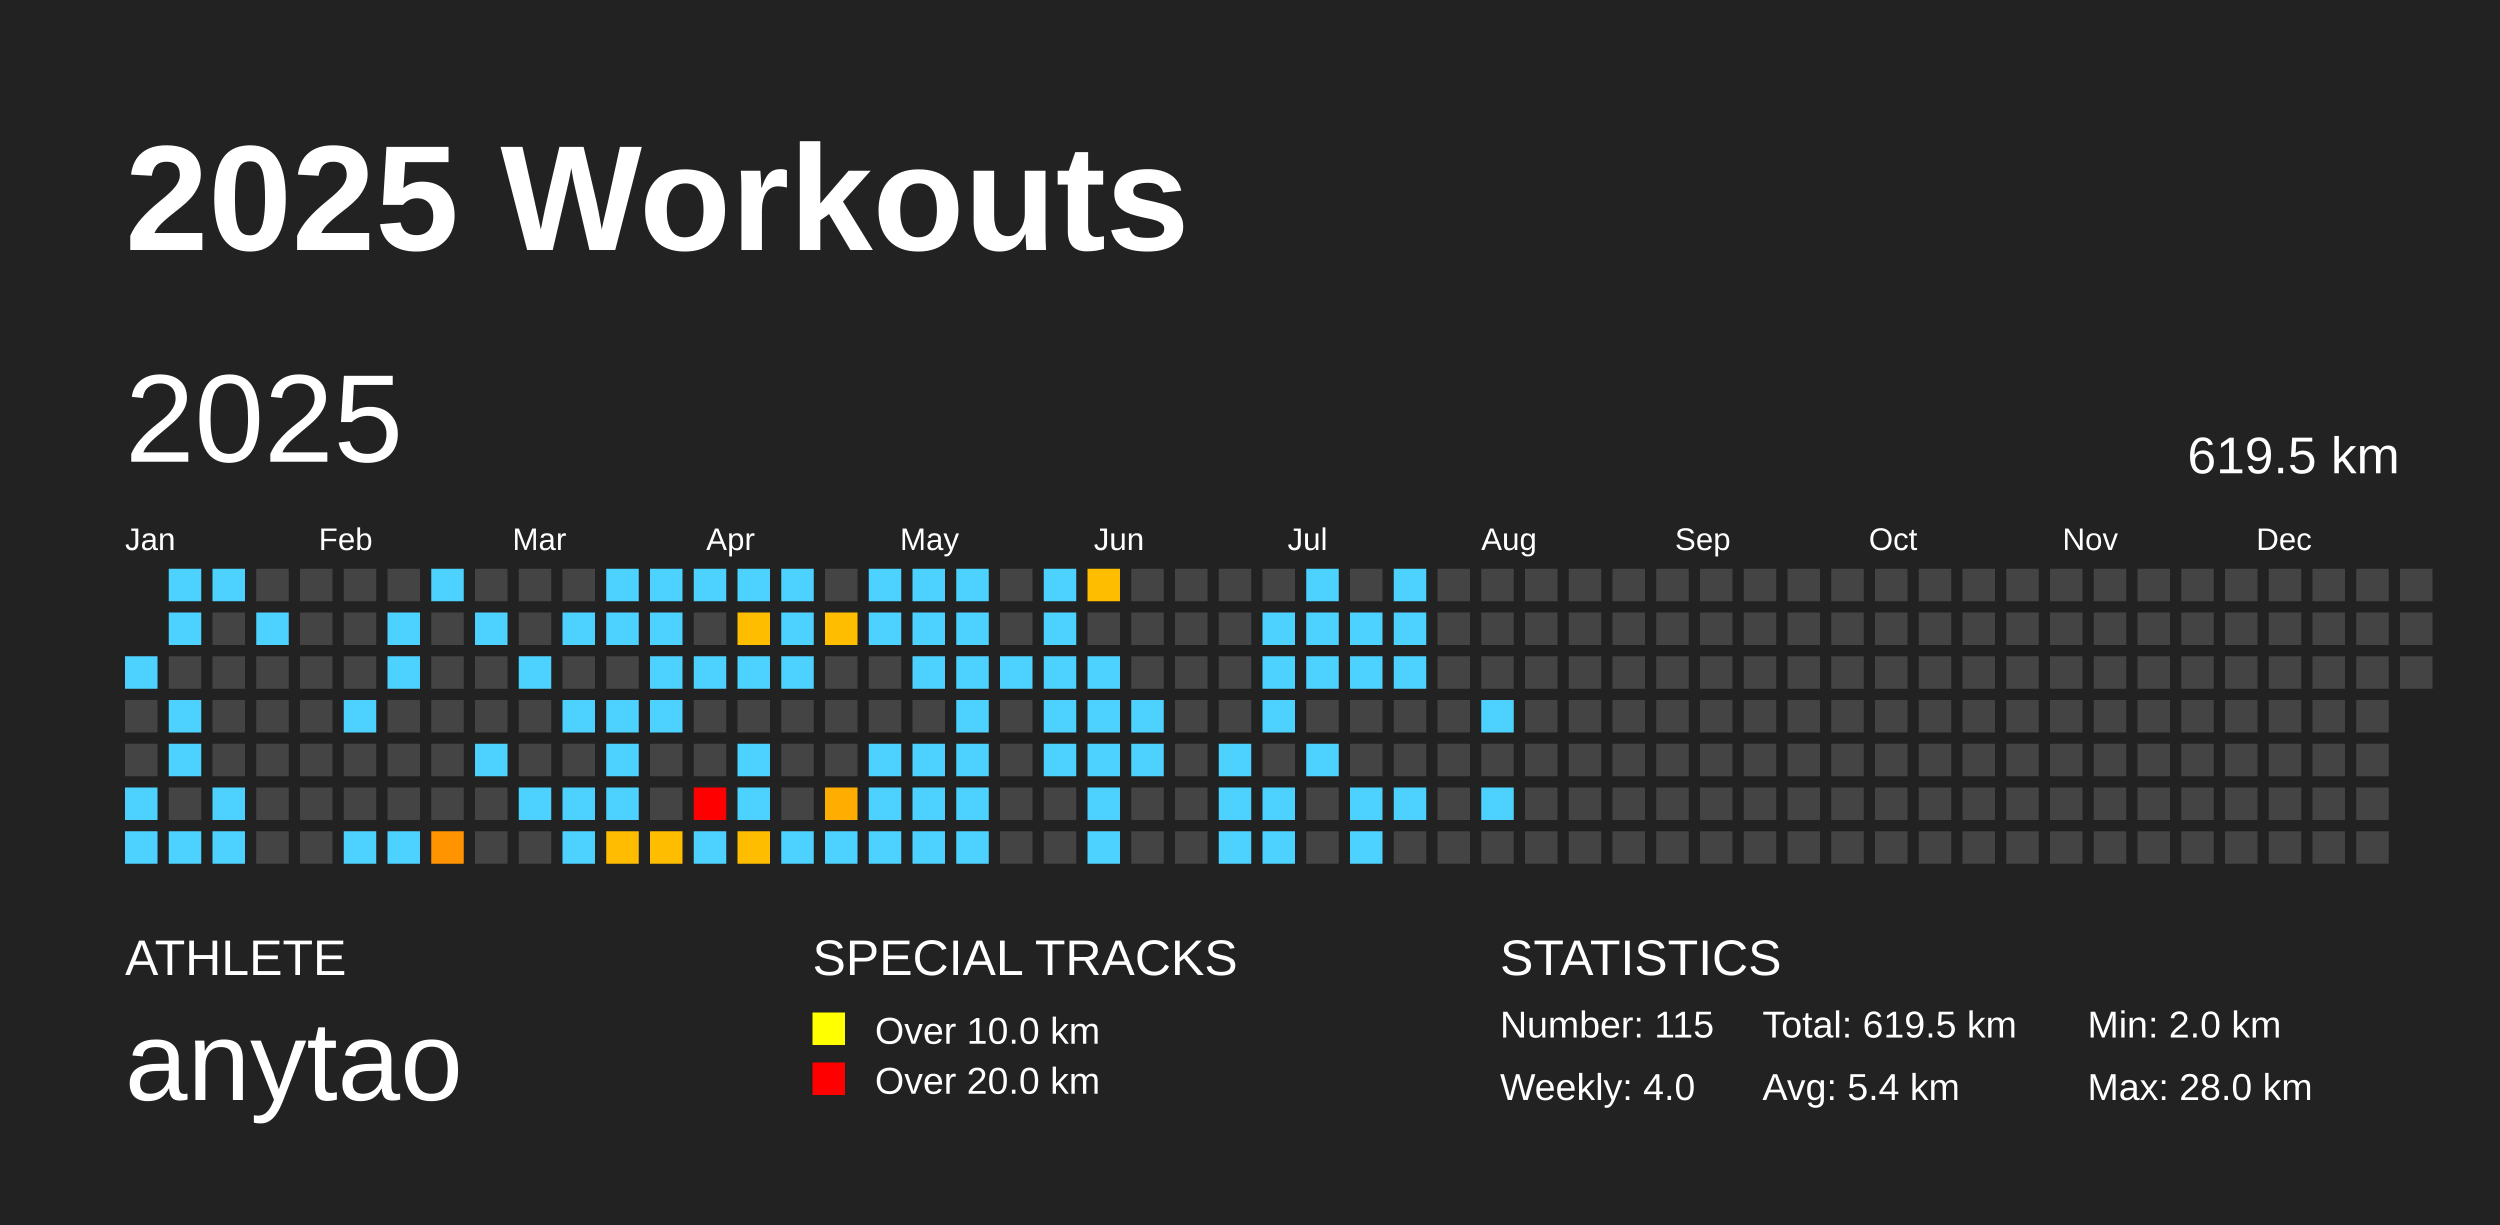
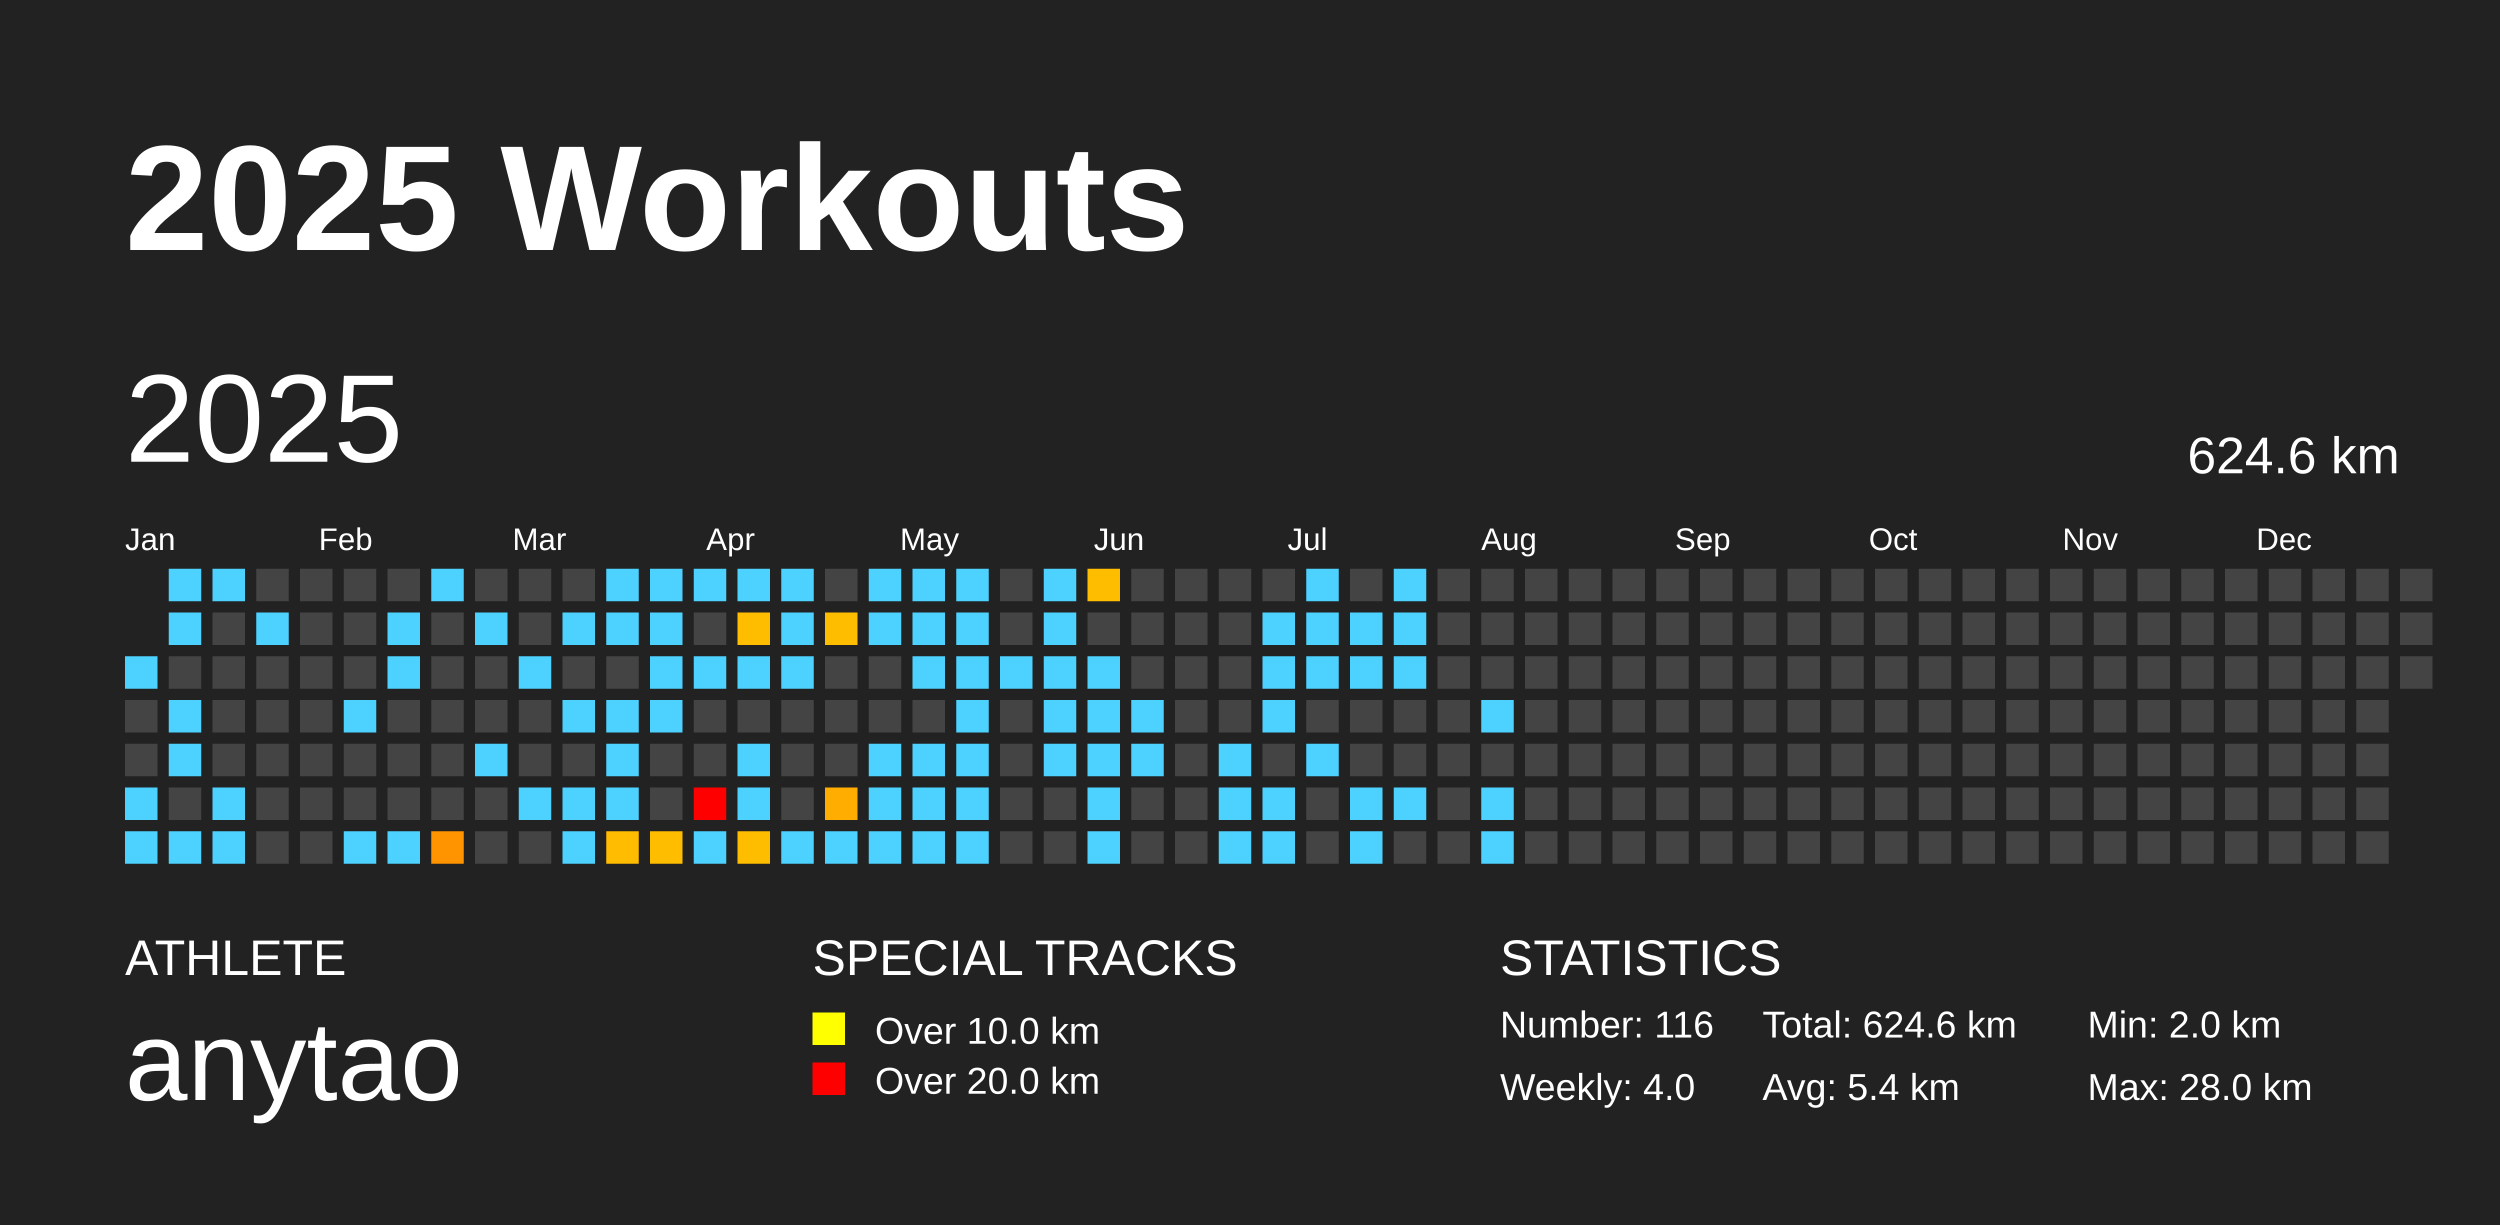
<svg xmlns="http://www.w3.org/2000/svg" baseProfile="full" height="98mm" version="1.1" viewBox="0,0,200,98" width="200mm">
  <defs />
  <rect fill="#222222" height="98" width="200" x="0" y="0" />
  <text fill="#FFFFFF" style="font-size:12px; font-family:Arial; font-weight:bold;" x="10" y="20">2025 Workouts</text>
  <text fill="#FFFFFF" style="font-size:4px; font-family:Arial" x="10" y="78">ATHLETE</text>
  <text fill="#FFFFFF" style="font-size:9px; font-family:Arial" x="10" y="88">anytao</text>
  <text fill="#FFFFFF" style="font-size:4px; font-family:Arial" x="65" y="78">SPECIAL TRACKS</text>
  <rect fill="yellow" height="2.6" width="2.6" x="65" y="81" />
  <text fill="#FFFFFF" style="font-size:3px; font-family:Arial" x="70" y="83.5">Over 10.0 km</text>
  <rect fill="red" height="2.6" width="2.6" x="65" y="85" />
  <text fill="#FFFFFF" style="font-size:3px; font-family:Arial" x="70" y="87.5">Over 20.0 km</text>
  <text fill="#FFFFFF" style="font-size:4px; font-family:Arial" x="120" y="78">STATISTICS</text>
-   <text fill="#FFFFFF" style="font-size:3px; font-family:Arial" x="120" y="83">Number: 115</text>
+   <text fill="#FFFFFF" style="font-size:3px; font-family:Arial" x="120" y="83">Number: 116</text>
  <text fill="#FFFFFF" style="font-size:3px; font-family:Arial" x="120" y="88">Weekly: 4.0</text>
-   <text fill="#FFFFFF" style="font-size:3px; font-family:Arial" x="141" y="83">Total: 619.5 km</text>
+   <text fill="#FFFFFF" style="font-size:3px; font-family:Arial" x="141" y="83">Total: 624.6 km</text>
  <text fill="#FFFFFF" style="font-size:3px; font-family:Arial" x="141" y="88">Avg: 5.4 km</text>
  <text fill="#FFFFFF" style="font-size:3px; font-family:Arial" x="167" y="83">Min: 2.0 km</text>
  <text fill="#FFFFFF" style="font-size:3px; font-family:Arial" x="167" y="88">Max: 28.0 km</text>
  <text dominant-baseline="hanging" fill="#FFFFFF" style="font-size:10.0px; font-family:Arial;" x="10" y="30">2025</text>
-   <text dominant-baseline="hanging" fill="#FFFFFF" style="font-size:4.125px; font-family:Arial;" x="175" y="35">619.5 km</text>
+   <text dominant-baseline="hanging" fill="#FFFFFF" style="font-size:4.125px; font-family:Arial;" x="175" y="35">624.6 km</text>
  <text fill="#FFFFFF" style="font-size:2.5px; font-family:Arial" x="10.0" y="44">Jan</text>
  <text fill="#FFFFFF" style="font-size:2.5px; font-family:Arial" x="25.5" y="44">Feb</text>
  <text fill="#FFFFFF" style="font-size:2.5px; font-family:Arial" x="41.0" y="44">Mar</text>
  <text fill="#FFFFFF" style="font-size:2.5px; font-family:Arial" x="56.5" y="44">Apr</text>
  <text fill="#FFFFFF" style="font-size:2.5px; font-family:Arial" x="72.0" y="44">May</text>
  <text fill="#FFFFFF" style="font-size:2.5px; font-family:Arial" x="87.5" y="44">Jun</text>
  <text fill="#FFFFFF" style="font-size:2.5px; font-family:Arial" x="103.0" y="44">Jul</text>
  <text fill="#FFFFFF" style="font-size:2.5px; font-family:Arial" x="118.5" y="44">Aug</text>
  <text fill="#FFFFFF" style="font-size:2.5px; font-family:Arial" x="134.0" y="44">Sep</text>
  <text fill="#FFFFFF" style="font-size:2.5px; font-family:Arial" x="149.5" y="44">Oct</text>
  <text fill="#FFFFFF" style="font-size:2.5px; font-family:Arial" x="165.0" y="44">Nov</text>
  <text fill="#FFFFFF" style="font-size:2.5px; font-family:Arial" x="180.5" y="44">Dec</text>
  <rect fill="#4dd2ff" height="2.6" width="2.6" x="10.0" y="52.5" />
  <rect fill="#444444" height="2.6" width="2.6" x="10.0" y="56.0" />
  <rect fill="#444444" height="2.6" width="2.6" x="10.0" y="59.5" />
  <rect fill="#4dd2ff" height="2.6" width="2.6" x="10.0" y="63.0" />
  <rect fill="#4dd2ff" height="2.6" width="2.6" x="10.0" y="66.5" />
  <rect fill="#4dd2ff" height="2.6" width="2.6" x="13.5" y="45.5" />
  <rect fill="#4dd2ff" height="2.6" width="2.6" x="13.5" y="49.0" />
  <rect fill="#444444" height="2.6" width="2.6" x="13.5" y="52.5" />
  <rect fill="#4dd2ff" height="2.6" width="2.6" x="13.5" y="56.0" />
  <rect fill="#4dd2ff" height="2.6" width="2.6" x="13.5" y="59.5" />
  <rect fill="#444444" height="2.6" width="2.6" x="13.5" y="63.0" />
  <rect fill="#4dd2ff" height="2.6" width="2.6" x="13.5" y="66.5" />
  <rect fill="#4dd2ff" height="2.6" width="2.6" x="17.0" y="45.5" />
  <rect fill="#444444" height="2.6" width="2.6" x="17.0" y="49.0" />
  <rect fill="#444444" height="2.6" width="2.6" x="17.0" y="52.5" />
  <rect fill="#444444" height="2.6" width="2.6" x="17.0" y="56.0" />
  <rect fill="#444444" height="2.6" width="2.6" x="17.0" y="59.5" />
  <rect fill="#4dd2ff" height="2.6" width="2.6" x="17.0" y="63.0" />
  <rect fill="#4dd2ff" height="2.6" width="2.6" x="17.0" y="66.5" />
  <rect fill="#444444" height="2.6" width="2.6" x="20.5" y="45.5" />
  <rect fill="#4dd2ff" height="2.6" width="2.6" x="20.5" y="49.0" />
  <rect fill="#444444" height="2.6" width="2.6" x="20.5" y="52.5" />
  <rect fill="#444444" height="2.6" width="2.6" x="20.5" y="56.0" />
  <rect fill="#444444" height="2.6" width="2.6" x="20.5" y="59.5" />
  <rect fill="#444444" height="2.6" width="2.6" x="20.5" y="63.0" />
  <rect fill="#444444" height="2.6" width="2.6" x="20.5" y="66.5" />
  <rect fill="#444444" height="2.6" width="2.6" x="24.0" y="45.5" />
  <rect fill="#444444" height="2.6" width="2.6" x="24.0" y="49.0" />
  <rect fill="#444444" height="2.6" width="2.6" x="24.0" y="52.5" />
  <rect fill="#444444" height="2.6" width="2.6" x="24.0" y="56.0" />
  <rect fill="#444444" height="2.6" width="2.6" x="24.0" y="59.5" />
  <rect fill="#444444" height="2.6" width="2.6" x="24.0" y="63.0" />
  <rect fill="#444444" height="2.6" width="2.6" x="24.0" y="66.5" />
  <rect fill="#444444" height="2.6" width="2.6" x="27.5" y="45.5" />
  <rect fill="#444444" height="2.6" width="2.6" x="27.5" y="49.0" />
  <rect fill="#444444" height="2.6" width="2.6" x="27.5" y="52.5" />
  <rect fill="#4dd2ff" height="2.6" width="2.6" x="27.5" y="56.0" />
  <rect fill="#444444" height="2.6" width="2.6" x="27.5" y="59.5" />
  <rect fill="#444444" height="2.6" width="2.6" x="27.5" y="63.0" />
  <rect fill="#4dd2ff" height="2.6" width="2.6" x="27.5" y="66.5" />
  <rect fill="#444444" height="2.6" width="2.6" x="31.0" y="45.5" />
  <rect fill="#4dd2ff" height="2.6" width="2.6" x="31.0" y="49.0" />
  <rect fill="#4dd2ff" height="2.6" width="2.6" x="31.0" y="52.5" />
  <rect fill="#444444" height="2.6" width="2.6" x="31.0" y="56.0" />
  <rect fill="#444444" height="2.6" width="2.6" x="31.0" y="59.5" />
  <rect fill="#444444" height="2.6" width="2.6" x="31.0" y="63.0" />
  <rect fill="#4dd2ff" height="2.6" width="2.6" x="31.0" y="66.5" />
  <rect fill="#4dd2ff" height="2.6" width="2.6" x="34.5" y="45.5" />
  <rect fill="#444444" height="2.6" width="2.6" x="34.5" y="49.0" />
  <rect fill="#444444" height="2.6" width="2.6" x="34.5" y="52.5" />
  <rect fill="#444444" height="2.6" width="2.6" x="34.5" y="56.0" />
  <rect fill="#444444" height="2.6" width="2.6" x="34.5" y="59.5" />
  <rect fill="#444444" height="2.6" width="2.6" x="34.5" y="63.0" />
  <rect fill="#ff9400" height="2.6" width="2.6" x="34.5" y="66.5" />
  <rect fill="#444444" height="2.6" width="2.6" x="38.0" y="45.5" />
  <rect fill="#4dd2ff" height="2.6" width="2.6" x="38.0" y="49.0" />
  <rect fill="#444444" height="2.6" width="2.6" x="38.0" y="52.5" />
  <rect fill="#444444" height="2.6" width="2.6" x="38.0" y="56.0" />
  <rect fill="#4dd2ff" height="2.6" width="2.6" x="38.0" y="59.5" />
  <rect fill="#444444" height="2.6" width="2.6" x="38.0" y="63.0" />
  <rect fill="#444444" height="2.6" width="2.6" x="38.0" y="66.5" />
  <rect fill="#444444" height="2.6" width="2.6" x="41.5" y="45.5" />
  <rect fill="#444444" height="2.6" width="2.6" x="41.5" y="49.0" />
  <rect fill="#4dd2ff" height="2.6" width="2.6" x="41.5" y="52.5" />
  <rect fill="#444444" height="2.6" width="2.6" x="41.5" y="56.0" />
  <rect fill="#444444" height="2.6" width="2.6" x="41.5" y="59.5" />
  <rect fill="#4dd2ff" height="2.6" width="2.6" x="41.5" y="63.0" />
  <rect fill="#444444" height="2.6" width="2.6" x="41.5" y="66.5" />
  <rect fill="#444444" height="2.6" width="2.6" x="45.0" y="45.5" />
  <rect fill="#4dd2ff" height="2.6" width="2.6" x="45.0" y="49.0" />
  <rect fill="#444444" height="2.6" width="2.6" x="45.0" y="52.5" />
  <rect fill="#4dd2ff" height="2.6" width="2.6" x="45.0" y="56.0" />
  <rect fill="#444444" height="2.6" width="2.6" x="45.0" y="59.5" />
  <rect fill="#4dd2ff" height="2.6" width="2.6" x="45.0" y="63.0" />
  <rect fill="#4dd2ff" height="2.6" width="2.6" x="45.0" y="66.5" />
  <rect fill="#4dd2ff" height="2.6" width="2.6" x="48.5" y="45.5" />
  <rect fill="#4dd2ff" height="2.6" width="2.6" x="48.5" y="49.0" />
  <rect fill="#444444" height="2.6" width="2.6" x="48.5" y="52.5" />
  <rect fill="#4dd2ff" height="2.6" width="2.6" x="48.5" y="56.0" />
  <rect fill="#4dd2ff" height="2.6" width="2.6" x="48.5" y="59.5" />
  <rect fill="#4dd2ff" height="2.6" width="2.6" x="48.5" y="63.0" />
  <rect fill="#ffbc00" height="2.6" width="2.6" x="48.5" y="66.5" />
  <rect fill="#4dd2ff" height="2.6" width="2.6" x="52.0" y="45.5" />
  <rect fill="#4dd2ff" height="2.6" width="2.6" x="52.0" y="49.0" />
  <rect fill="#4dd2ff" height="2.6" width="2.6" x="52.0" y="52.5" />
  <rect fill="#4dd2ff" height="2.6" width="2.6" x="52.0" y="56.0" />
  <rect fill="#444444" height="2.6" width="2.6" x="52.0" y="59.5" />
  <rect fill="#444444" height="2.6" width="2.6" x="52.0" y="63.0" />
  <rect fill="#ffbd00" height="2.6" width="2.6" x="52.0" y="66.5" />
  <rect fill="#4dd2ff" height="2.6" width="2.6" x="55.5" y="45.5" />
  <rect fill="#444444" height="2.6" width="2.6" x="55.5" y="49.0" />
  <rect fill="#4dd2ff" height="2.6" width="2.6" x="55.5" y="52.5" />
  <rect fill="#444444" height="2.6" width="2.6" x="55.5" y="56.0" />
  <rect fill="#444444" height="2.6" width="2.6" x="55.5" y="59.5" />
  <rect fill="red" height="2.6" width="2.6" x="55.5" y="63.0" />
  <rect fill="#4dd2ff" height="2.6" width="2.6" x="55.5" y="66.5" />
  <rect fill="#4dd2ff" height="2.6" width="2.6" x="59.0" y="45.5" />
  <rect fill="#ffbd00" height="2.6" width="2.6" x="59.0" y="49.0" />
  <rect fill="#4dd2ff" height="2.6" width="2.6" x="59.0" y="52.5" />
  <rect fill="#444444" height="2.6" width="2.6" x="59.0" y="56.0" />
  <rect fill="#4dd2ff" height="2.6" width="2.6" x="59.0" y="59.5" />
  <rect fill="#4dd2ff" height="2.6" width="2.6" x="59.0" y="63.0" />
  <rect fill="#ffbd00" height="2.6" width="2.6" x="59.0" y="66.5" />
  <rect fill="#4dd2ff" height="2.6" width="2.6" x="62.5" y="45.5" />
  <rect fill="#4dd2ff" height="2.6" width="2.6" x="62.5" y="49.0" />
  <rect fill="#4dd2ff" height="2.6" width="2.6" x="62.5" y="52.5" />
  <rect fill="#444444" height="2.6" width="2.6" x="62.5" y="56.0" />
  <rect fill="#444444" height="2.6" width="2.6" x="62.5" y="59.5" />
  <rect fill="#444444" height="2.6" width="2.6" x="62.5" y="63.0" />
  <rect fill="#4dd2ff" height="2.6" width="2.6" x="62.5" y="66.5" />
  <rect fill="#444444" height="2.6" width="2.6" x="66.0" y="45.5" />
  <rect fill="#ffbd00" height="2.6" width="2.6" x="66.0" y="49.0" />
  <rect fill="#444444" height="2.6" width="2.6" x="66.0" y="52.5" />
  <rect fill="#444444" height="2.6" width="2.6" x="66.0" y="56.0" />
  <rect fill="#444444" height="2.6" width="2.6" x="66.0" y="59.5" />
  <rect fill="#ffad00" height="2.6" width="2.6" x="66.0" y="63.0" />
  <rect fill="#4dd2ff" height="2.6" width="2.6" x="66.0" y="66.5" />
  <rect fill="#4dd2ff" height="2.6" width="2.6" x="69.5" y="45.5" />
  <rect fill="#4dd2ff" height="2.6" width="2.6" x="69.5" y="49.0" />
  <rect fill="#444444" height="2.6" width="2.6" x="69.5" y="52.5" />
  <rect fill="#444444" height="2.6" width="2.6" x="69.5" y="56.0" />
  <rect fill="#4dd2ff" height="2.6" width="2.6" x="69.5" y="59.5" />
  <rect fill="#4dd2ff" height="2.6" width="2.6" x="69.5" y="63.0" />
  <rect fill="#4dd2ff" height="2.6" width="2.6" x="69.5" y="66.5" />
  <rect fill="#4dd2ff" height="2.6" width="2.6" x="73.0" y="45.5" />
  <rect fill="#4dd2ff" height="2.6" width="2.6" x="73.0" y="49.0" />
  <rect fill="#4dd2ff" height="2.6" width="2.6" x="73.0" y="52.5" />
  <rect fill="#444444" height="2.6" width="2.6" x="73.0" y="56.0" />
  <rect fill="#4dd2ff" height="2.6" width="2.6" x="73.0" y="59.5" />
  <rect fill="#4dd2ff" height="2.6" width="2.6" x="73.0" y="63.0" />
  <rect fill="#4dd2ff" height="2.6" width="2.6" x="73.0" y="66.5" />
  <rect fill="#4dd2ff" height="2.6" width="2.6" x="76.5" y="45.5" />
  <rect fill="#4dd2ff" height="2.6" width="2.6" x="76.5" y="49.0" />
  <rect fill="#4dd2ff" height="2.6" width="2.6" x="76.5" y="52.5" />
  <rect fill="#4dd2ff" height="2.6" width="2.6" x="76.5" y="56.0" />
  <rect fill="#4dd2ff" height="2.6" width="2.6" x="76.5" y="59.5" />
  <rect fill="#4dd2ff" height="2.6" width="2.6" x="76.5" y="63.0" />
  <rect fill="#4dd2ff" height="2.6" width="2.6" x="76.5" y="66.5" />
  <rect fill="#444444" height="2.6" width="2.6" x="80.0" y="45.5" />
  <rect fill="#444444" height="2.6" width="2.6" x="80.0" y="49.0" />
  <rect fill="#4dd2ff" height="2.6" width="2.6" x="80.0" y="52.5" />
  <rect fill="#444444" height="2.6" width="2.6" x="80.0" y="56.0" />
  <rect fill="#444444" height="2.6" width="2.6" x="80.0" y="59.5" />
  <rect fill="#444444" height="2.6" width="2.6" x="80.0" y="63.0" />
  <rect fill="#444444" height="2.6" width="2.6" x="80.0" y="66.5" />
  <rect fill="#4dd2ff" height="2.6" width="2.6" x="83.5" y="45.5" />
  <rect fill="#4dd2ff" height="2.6" width="2.6" x="83.5" y="49.0" />
  <rect fill="#4dd2ff" height="2.6" width="2.6" x="83.5" y="52.5" />
  <rect fill="#4dd2ff" height="2.6" width="2.6" x="83.5" y="56.0" />
  <rect fill="#4dd2ff" height="2.6" width="2.6" x="83.5" y="59.5" />
  <rect fill="#444444" height="2.6" width="2.6" x="83.5" y="63.0" />
  <rect fill="#444444" height="2.6" width="2.6" x="83.5" y="66.5" />
  <rect fill="#ffbd00" height="2.6" width="2.6" x="87.0" y="45.5" />
  <rect fill="#444444" height="2.6" width="2.6" x="87.0" y="49.0" />
  <rect fill="#4dd2ff" height="2.6" width="2.6" x="87.0" y="52.5" />
  <rect fill="#4dd2ff" height="2.6" width="2.6" x="87.0" y="56.0" />
  <rect fill="#4dd2ff" height="2.6" width="2.6" x="87.0" y="59.5" />
  <rect fill="#4dd2ff" height="2.6" width="2.6" x="87.0" y="63.0" />
  <rect fill="#4dd2ff" height="2.6" width="2.6" x="87.0" y="66.5" />
  <rect fill="#444444" height="2.6" width="2.6" x="90.5" y="45.5" />
  <rect fill="#444444" height="2.6" width="2.6" x="90.5" y="49.0" />
  <rect fill="#444444" height="2.6" width="2.6" x="90.5" y="52.5" />
  <rect fill="#4dd2ff" height="2.6" width="2.6" x="90.5" y="56.0" />
  <rect fill="#4dd2ff" height="2.6" width="2.6" x="90.5" y="59.5" />
  <rect fill="#444444" height="2.6" width="2.6" x="90.5" y="63.0" />
  <rect fill="#444444" height="2.6" width="2.6" x="90.5" y="66.5" />
  <rect fill="#444444" height="2.6" width="2.6" x="94.0" y="45.5" />
  <rect fill="#444444" height="2.6" width="2.6" x="94.0" y="49.0" />
  <rect fill="#444444" height="2.6" width="2.6" x="94.0" y="52.5" />
  <rect fill="#444444" height="2.6" width="2.6" x="94.0" y="56.0" />
  <rect fill="#444444" height="2.6" width="2.6" x="94.0" y="59.5" />
  <rect fill="#444444" height="2.6" width="2.6" x="94.0" y="63.0" />
  <rect fill="#444444" height="2.6" width="2.6" x="94.0" y="66.5" />
  <rect fill="#444444" height="2.6" width="2.6" x="97.5" y="45.5" />
  <rect fill="#444444" height="2.6" width="2.6" x="97.5" y="49.0" />
  <rect fill="#444444" height="2.6" width="2.6" x="97.5" y="52.5" />
  <rect fill="#444444" height="2.6" width="2.6" x="97.5" y="56.0" />
  <rect fill="#4dd2ff" height="2.6" width="2.6" x="97.5" y="59.5" />
  <rect fill="#4dd2ff" height="2.6" width="2.6" x="97.5" y="63.0" />
  <rect fill="#4dd2ff" height="2.6" width="2.6" x="97.5" y="66.5" />
  <rect fill="#444444" height="2.6" width="2.6" x="101.0" y="45.5" />
  <rect fill="#4dd2ff" height="2.6" width="2.6" x="101.0" y="49.0" />
  <rect fill="#4dd2ff" height="2.6" width="2.6" x="101.0" y="52.5" />
  <rect fill="#4dd2ff" height="2.6" width="2.6" x="101.0" y="56.0" />
  <rect fill="#444444" height="2.6" width="2.6" x="101.0" y="59.5" />
  <rect fill="#4dd2ff" height="2.6" width="2.6" x="101.0" y="63.0" />
  <rect fill="#4dd2ff" height="2.6" width="2.6" x="101.0" y="66.5" />
  <rect fill="#4dd2ff" height="2.6" width="2.6" x="104.5" y="45.5" />
  <rect fill="#4dd2ff" height="2.6" width="2.6" x="104.5" y="49.0" />
  <rect fill="#4dd2ff" height="2.6" width="2.6" x="104.5" y="52.5" />
  <rect fill="#444444" height="2.6" width="2.6" x="104.5" y="56.0" />
  <rect fill="#4dd2ff" height="2.6" width="2.6" x="104.5" y="59.5" />
  <rect fill="#444444" height="2.6" width="2.6" x="104.5" y="63.0" />
  <rect fill="#444444" height="2.6" width="2.6" x="104.5" y="66.5" />
  <rect fill="#444444" height="2.6" width="2.6" x="108.0" y="45.5" />
  <rect fill="#4dd2ff" height="2.6" width="2.6" x="108.0" y="49.0" />
  <rect fill="#4dd2ff" height="2.6" width="2.6" x="108.0" y="52.5" />
  <rect fill="#444444" height="2.6" width="2.6" x="108.0" y="56.0" />
  <rect fill="#444444" height="2.6" width="2.6" x="108.0" y="59.5" />
  <rect fill="#4dd2ff" height="2.6" width="2.6" x="108.0" y="63.0" />
  <rect fill="#4dd2ff" height="2.6" width="2.6" x="108.0" y="66.5" />
  <rect fill="#4dd2ff" height="2.6" width="2.6" x="111.5" y="45.5" />
  <rect fill="#4dd2ff" height="2.6" width="2.6" x="111.5" y="49.0" />
  <rect fill="#4dd2ff" height="2.6" width="2.6" x="111.5" y="52.5" />
  <rect fill="#444444" height="2.6" width="2.6" x="111.5" y="56.0" />
  <rect fill="#444444" height="2.6" width="2.6" x="111.5" y="59.5" />
  <rect fill="#4dd2ff" height="2.6" width="2.6" x="111.5" y="63.0" />
  <rect fill="#444444" height="2.6" width="2.6" x="111.5" y="66.5" />
  <rect fill="#444444" height="2.6" width="2.6" x="115.0" y="45.5" />
  <rect fill="#444444" height="2.6" width="2.6" x="115.0" y="49.0" />
  <rect fill="#444444" height="2.6" width="2.6" x="115.0" y="52.5" />
  <rect fill="#444444" height="2.6" width="2.6" x="115.0" y="56.0" />
  <rect fill="#444444" height="2.6" width="2.6" x="115.0" y="59.5" />
  <rect fill="#444444" height="2.6" width="2.6" x="115.0" y="63.0" />
  <rect fill="#444444" height="2.6" width="2.6" x="115.0" y="66.5" />
  <rect fill="#444444" height="2.6" width="2.6" x="118.5" y="45.5" />
  <rect fill="#444444" height="2.6" width="2.6" x="118.5" y="49.0" />
  <rect fill="#444444" height="2.6" width="2.6" x="118.5" y="52.5" />
  <rect fill="#4dd2ff" height="2.6" width="2.6" x="118.5" y="56.0" />
  <rect fill="#444444" height="2.6" width="2.6" x="118.5" y="59.5" />
  <rect fill="#4dd2ff" height="2.6" width="2.6" x="118.5" y="63.0" />
-   <rect fill="#444444" height="2.6" width="2.6" x="118.5" y="66.5" />
+   <rect fill="#4dd2ff" height="2.6" width="2.6" x="118.5" y="66.5" />
  <rect fill="#444444" height="2.6" width="2.6" x="122.0" y="45.5" />
  <rect fill="#444444" height="2.6" width="2.6" x="122.0" y="49.0" />
  <rect fill="#444444" height="2.6" width="2.6" x="122.0" y="52.5" />
  <rect fill="#444444" height="2.6" width="2.6" x="122.0" y="56.0" />
  <rect fill="#444444" height="2.6" width="2.6" x="122.0" y="59.5" />
  <rect fill="#444444" height="2.6" width="2.6" x="122.0" y="63.0" />
  <rect fill="#444444" height="2.6" width="2.6" x="122.0" y="66.5" />
  <rect fill="#444444" height="2.6" width="2.6" x="125.5" y="45.5" />
  <rect fill="#444444" height="2.6" width="2.6" x="125.5" y="49.0" />
  <rect fill="#444444" height="2.6" width="2.6" x="125.5" y="52.5" />
  <rect fill="#444444" height="2.6" width="2.6" x="125.5" y="56.0" />
  <rect fill="#444444" height="2.6" width="2.6" x="125.5" y="59.5" />
  <rect fill="#444444" height="2.6" width="2.6" x="125.5" y="63.0" />
  <rect fill="#444444" height="2.6" width="2.6" x="125.5" y="66.5" />
  <rect fill="#444444" height="2.6" width="2.6" x="129.0" y="45.5" />
  <rect fill="#444444" height="2.6" width="2.6" x="129.0" y="49.0" />
  <rect fill="#444444" height="2.6" width="2.6" x="129.0" y="52.5" />
  <rect fill="#444444" height="2.6" width="2.6" x="129.0" y="56.0" />
  <rect fill="#444444" height="2.6" width="2.6" x="129.0" y="59.5" />
  <rect fill="#444444" height="2.6" width="2.6" x="129.0" y="63.0" />
  <rect fill="#444444" height="2.6" width="2.6" x="129.0" y="66.5" />
  <rect fill="#444444" height="2.6" width="2.6" x="132.5" y="45.5" />
  <rect fill="#444444" height="2.6" width="2.6" x="132.5" y="49.0" />
  <rect fill="#444444" height="2.6" width="2.6" x="132.5" y="52.5" />
  <rect fill="#444444" height="2.6" width="2.6" x="132.5" y="56.0" />
  <rect fill="#444444" height="2.6" width="2.6" x="132.5" y="59.5" />
  <rect fill="#444444" height="2.6" width="2.6" x="132.5" y="63.0" />
  <rect fill="#444444" height="2.6" width="2.6" x="132.5" y="66.5" />
  <rect fill="#444444" height="2.6" width="2.6" x="136.0" y="45.5" />
  <rect fill="#444444" height="2.6" width="2.6" x="136.0" y="49.0" />
  <rect fill="#444444" height="2.6" width="2.6" x="136.0" y="52.5" />
  <rect fill="#444444" height="2.6" width="2.6" x="136.0" y="56.0" />
  <rect fill="#444444" height="2.6" width="2.6" x="136.0" y="59.5" />
  <rect fill="#444444" height="2.6" width="2.6" x="136.0" y="63.0" />
  <rect fill="#444444" height="2.6" width="2.6" x="136.0" y="66.5" />
  <rect fill="#444444" height="2.6" width="2.6" x="139.5" y="45.5" />
  <rect fill="#444444" height="2.6" width="2.6" x="139.5" y="49.0" />
  <rect fill="#444444" height="2.6" width="2.6" x="139.5" y="52.5" />
  <rect fill="#444444" height="2.6" width="2.6" x="139.5" y="56.0" />
  <rect fill="#444444" height="2.6" width="2.6" x="139.5" y="59.5" />
  <rect fill="#444444" height="2.6" width="2.6" x="139.5" y="63.0" />
  <rect fill="#444444" height="2.6" width="2.6" x="139.5" y="66.5" />
  <rect fill="#444444" height="2.6" width="2.6" x="143.0" y="45.5" />
  <rect fill="#444444" height="2.6" width="2.6" x="143.0" y="49.0" />
  <rect fill="#444444" height="2.6" width="2.6" x="143.0" y="52.5" />
  <rect fill="#444444" height="2.6" width="2.6" x="143.0" y="56.0" />
  <rect fill="#444444" height="2.6" width="2.6" x="143.0" y="59.5" />
  <rect fill="#444444" height="2.6" width="2.6" x="143.0" y="63.0" />
  <rect fill="#444444" height="2.6" width="2.6" x="143.0" y="66.5" />
  <rect fill="#444444" height="2.6" width="2.6" x="146.5" y="45.5" />
  <rect fill="#444444" height="2.6" width="2.6" x="146.5" y="49.0" />
  <rect fill="#444444" height="2.6" width="2.6" x="146.5" y="52.5" />
  <rect fill="#444444" height="2.6" width="2.6" x="146.5" y="56.0" />
  <rect fill="#444444" height="2.6" width="2.6" x="146.5" y="59.5" />
  <rect fill="#444444" height="2.6" width="2.6" x="146.5" y="63.0" />
  <rect fill="#444444" height="2.6" width="2.6" x="146.5" y="66.5" />
  <rect fill="#444444" height="2.6" width="2.6" x="150.0" y="45.5" />
  <rect fill="#444444" height="2.6" width="2.6" x="150.0" y="49.0" />
  <rect fill="#444444" height="2.6" width="2.6" x="150.0" y="52.5" />
  <rect fill="#444444" height="2.6" width="2.6" x="150.0" y="56.0" />
  <rect fill="#444444" height="2.6" width="2.6" x="150.0" y="59.5" />
  <rect fill="#444444" height="2.6" width="2.6" x="150.0" y="63.0" />
  <rect fill="#444444" height="2.6" width="2.6" x="150.0" y="66.5" />
  <rect fill="#444444" height="2.6" width="2.6" x="153.5" y="45.5" />
  <rect fill="#444444" height="2.6" width="2.6" x="153.5" y="49.0" />
  <rect fill="#444444" height="2.6" width="2.6" x="153.5" y="52.5" />
  <rect fill="#444444" height="2.6" width="2.6" x="153.5" y="56.0" />
  <rect fill="#444444" height="2.6" width="2.6" x="153.5" y="59.5" />
  <rect fill="#444444" height="2.6" width="2.6" x="153.5" y="63.0" />
  <rect fill="#444444" height="2.6" width="2.6" x="153.5" y="66.5" />
  <rect fill="#444444" height="2.6" width="2.6" x="157.0" y="45.5" />
  <rect fill="#444444" height="2.6" width="2.6" x="157.0" y="49.0" />
  <rect fill="#444444" height="2.6" width="2.6" x="157.0" y="52.5" />
  <rect fill="#444444" height="2.6" width="2.6" x="157.0" y="56.0" />
  <rect fill="#444444" height="2.6" width="2.6" x="157.0" y="59.5" />
  <rect fill="#444444" height="2.6" width="2.6" x="157.0" y="63.0" />
  <rect fill="#444444" height="2.6" width="2.6" x="157.0" y="66.5" />
  <rect fill="#444444" height="2.6" width="2.6" x="160.5" y="45.5" />
  <rect fill="#444444" height="2.6" width="2.6" x="160.5" y="49.0" />
  <rect fill="#444444" height="2.6" width="2.6" x="160.5" y="52.5" />
  <rect fill="#444444" height="2.6" width="2.6" x="160.5" y="56.0" />
  <rect fill="#444444" height="2.6" width="2.6" x="160.5" y="59.5" />
  <rect fill="#444444" height="2.6" width="2.6" x="160.5" y="63.0" />
  <rect fill="#444444" height="2.6" width="2.6" x="160.5" y="66.5" />
  <rect fill="#444444" height="2.6" width="2.6" x="164.0" y="45.5" />
  <rect fill="#444444" height="2.6" width="2.6" x="164.0" y="49.0" />
  <rect fill="#444444" height="2.6" width="2.6" x="164.0" y="52.5" />
  <rect fill="#444444" height="2.6" width="2.6" x="164.0" y="56.0" />
  <rect fill="#444444" height="2.6" width="2.6" x="164.0" y="59.5" />
  <rect fill="#444444" height="2.6" width="2.6" x="164.0" y="63.0" />
  <rect fill="#444444" height="2.6" width="2.6" x="164.0" y="66.5" />
  <rect fill="#444444" height="2.6" width="2.6" x="167.5" y="45.5" />
  <rect fill="#444444" height="2.6" width="2.6" x="167.5" y="49.0" />
  <rect fill="#444444" height="2.6" width="2.6" x="167.5" y="52.5" />
  <rect fill="#444444" height="2.6" width="2.6" x="167.5" y="56.0" />
  <rect fill="#444444" height="2.6" width="2.6" x="167.5" y="59.5" />
  <rect fill="#444444" height="2.6" width="2.6" x="167.5" y="63.0" />
  <rect fill="#444444" height="2.6" width="2.6" x="167.5" y="66.5" />
  <rect fill="#444444" height="2.6" width="2.6" x="171.0" y="45.5" />
  <rect fill="#444444" height="2.6" width="2.6" x="171.0" y="49.0" />
  <rect fill="#444444" height="2.6" width="2.6" x="171.0" y="52.5" />
  <rect fill="#444444" height="2.6" width="2.6" x="171.0" y="56.0" />
  <rect fill="#444444" height="2.6" width="2.6" x="171.0" y="59.5" />
  <rect fill="#444444" height="2.6" width="2.6" x="171.0" y="63.0" />
  <rect fill="#444444" height="2.6" width="2.6" x="171.0" y="66.5" />
  <rect fill="#444444" height="2.6" width="2.6" x="174.5" y="45.5" />
  <rect fill="#444444" height="2.6" width="2.6" x="174.5" y="49.0" />
  <rect fill="#444444" height="2.6" width="2.6" x="174.5" y="52.5" />
  <rect fill="#444444" height="2.6" width="2.6" x="174.5" y="56.0" />
  <rect fill="#444444" height="2.6" width="2.6" x="174.5" y="59.5" />
  <rect fill="#444444" height="2.6" width="2.6" x="174.5" y="63.0" />
  <rect fill="#444444" height="2.6" width="2.6" x="174.5" y="66.5" />
  <rect fill="#444444" height="2.6" width="2.6" x="178.0" y="45.5" />
  <rect fill="#444444" height="2.6" width="2.6" x="178.0" y="49.0" />
  <rect fill="#444444" height="2.6" width="2.6" x="178.0" y="52.5" />
  <rect fill="#444444" height="2.6" width="2.6" x="178.0" y="56.0" />
  <rect fill="#444444" height="2.6" width="2.6" x="178.0" y="59.5" />
  <rect fill="#444444" height="2.6" width="2.6" x="178.0" y="63.0" />
  <rect fill="#444444" height="2.6" width="2.6" x="178.0" y="66.5" />
  <rect fill="#444444" height="2.6" width="2.6" x="181.5" y="45.5" />
  <rect fill="#444444" height="2.6" width="2.6" x="181.5" y="49.0" />
  <rect fill="#444444" height="2.6" width="2.6" x="181.5" y="52.5" />
  <rect fill="#444444" height="2.6" width="2.6" x="181.5" y="56.0" />
  <rect fill="#444444" height="2.6" width="2.6" x="181.5" y="59.5" />
  <rect fill="#444444" height="2.6" width="2.6" x="181.5" y="63.0" />
  <rect fill="#444444" height="2.6" width="2.6" x="181.5" y="66.5" />
  <rect fill="#444444" height="2.6" width="2.6" x="185.0" y="45.5" />
  <rect fill="#444444" height="2.6" width="2.6" x="185.0" y="49.0" />
  <rect fill="#444444" height="2.6" width="2.6" x="185.0" y="52.5" />
  <rect fill="#444444" height="2.6" width="2.6" x="185.0" y="56.0" />
  <rect fill="#444444" height="2.6" width="2.6" x="185.0" y="59.5" />
  <rect fill="#444444" height="2.6" width="2.6" x="185.0" y="63.0" />
  <rect fill="#444444" height="2.6" width="2.6" x="185.0" y="66.5" />
  <rect fill="#444444" height="2.6" width="2.6" x="188.5" y="45.5" />
  <rect fill="#444444" height="2.6" width="2.6" x="188.5" y="49.0" />
  <rect fill="#444444" height="2.6" width="2.6" x="188.5" y="52.5" />
  <rect fill="#444444" height="2.6" width="2.6" x="188.5" y="56.0" />
  <rect fill="#444444" height="2.6" width="2.6" x="188.5" y="59.5" />
  <rect fill="#444444" height="2.6" width="2.6" x="188.5" y="63.0" />
  <rect fill="#444444" height="2.6" width="2.6" x="188.5" y="66.5" />
  <rect fill="#444444" height="2.6" width="2.6" x="192.0" y="45.5" />
  <rect fill="#444444" height="2.6" width="2.6" x="192.0" y="49.0" />
  <rect fill="#444444" height="2.6" width="2.6" x="192.0" y="52.5" />
</svg>
